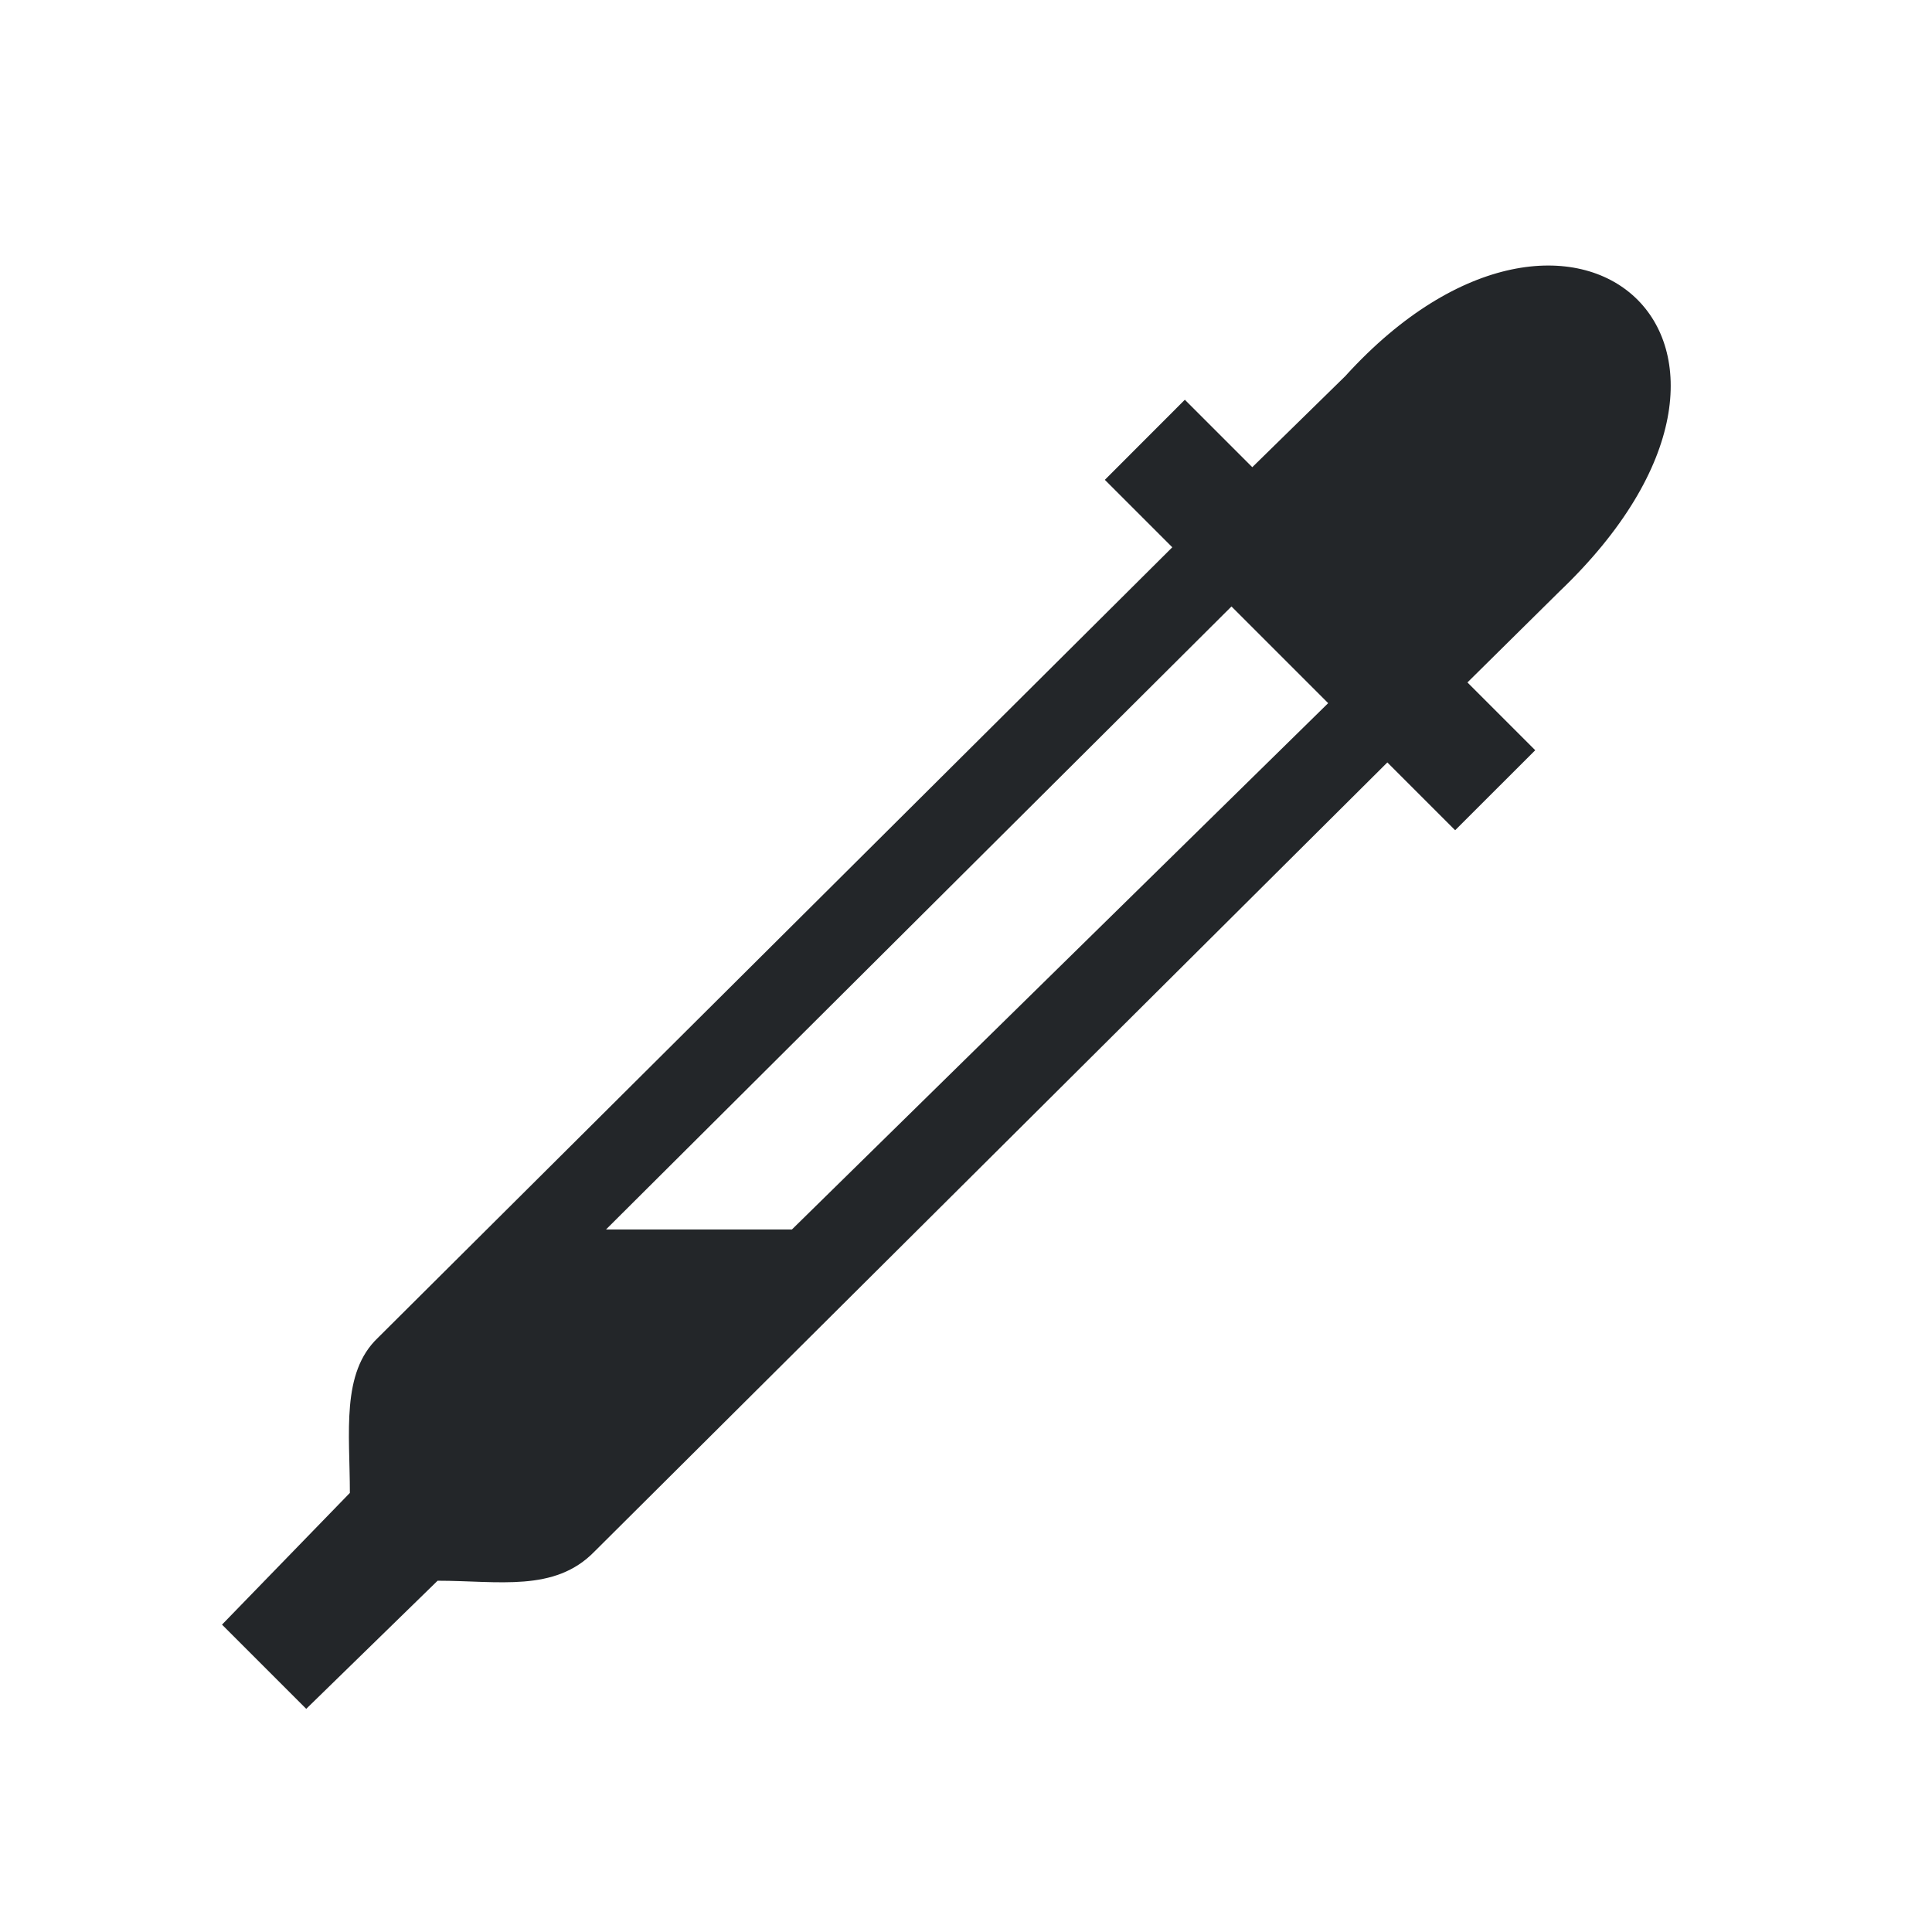
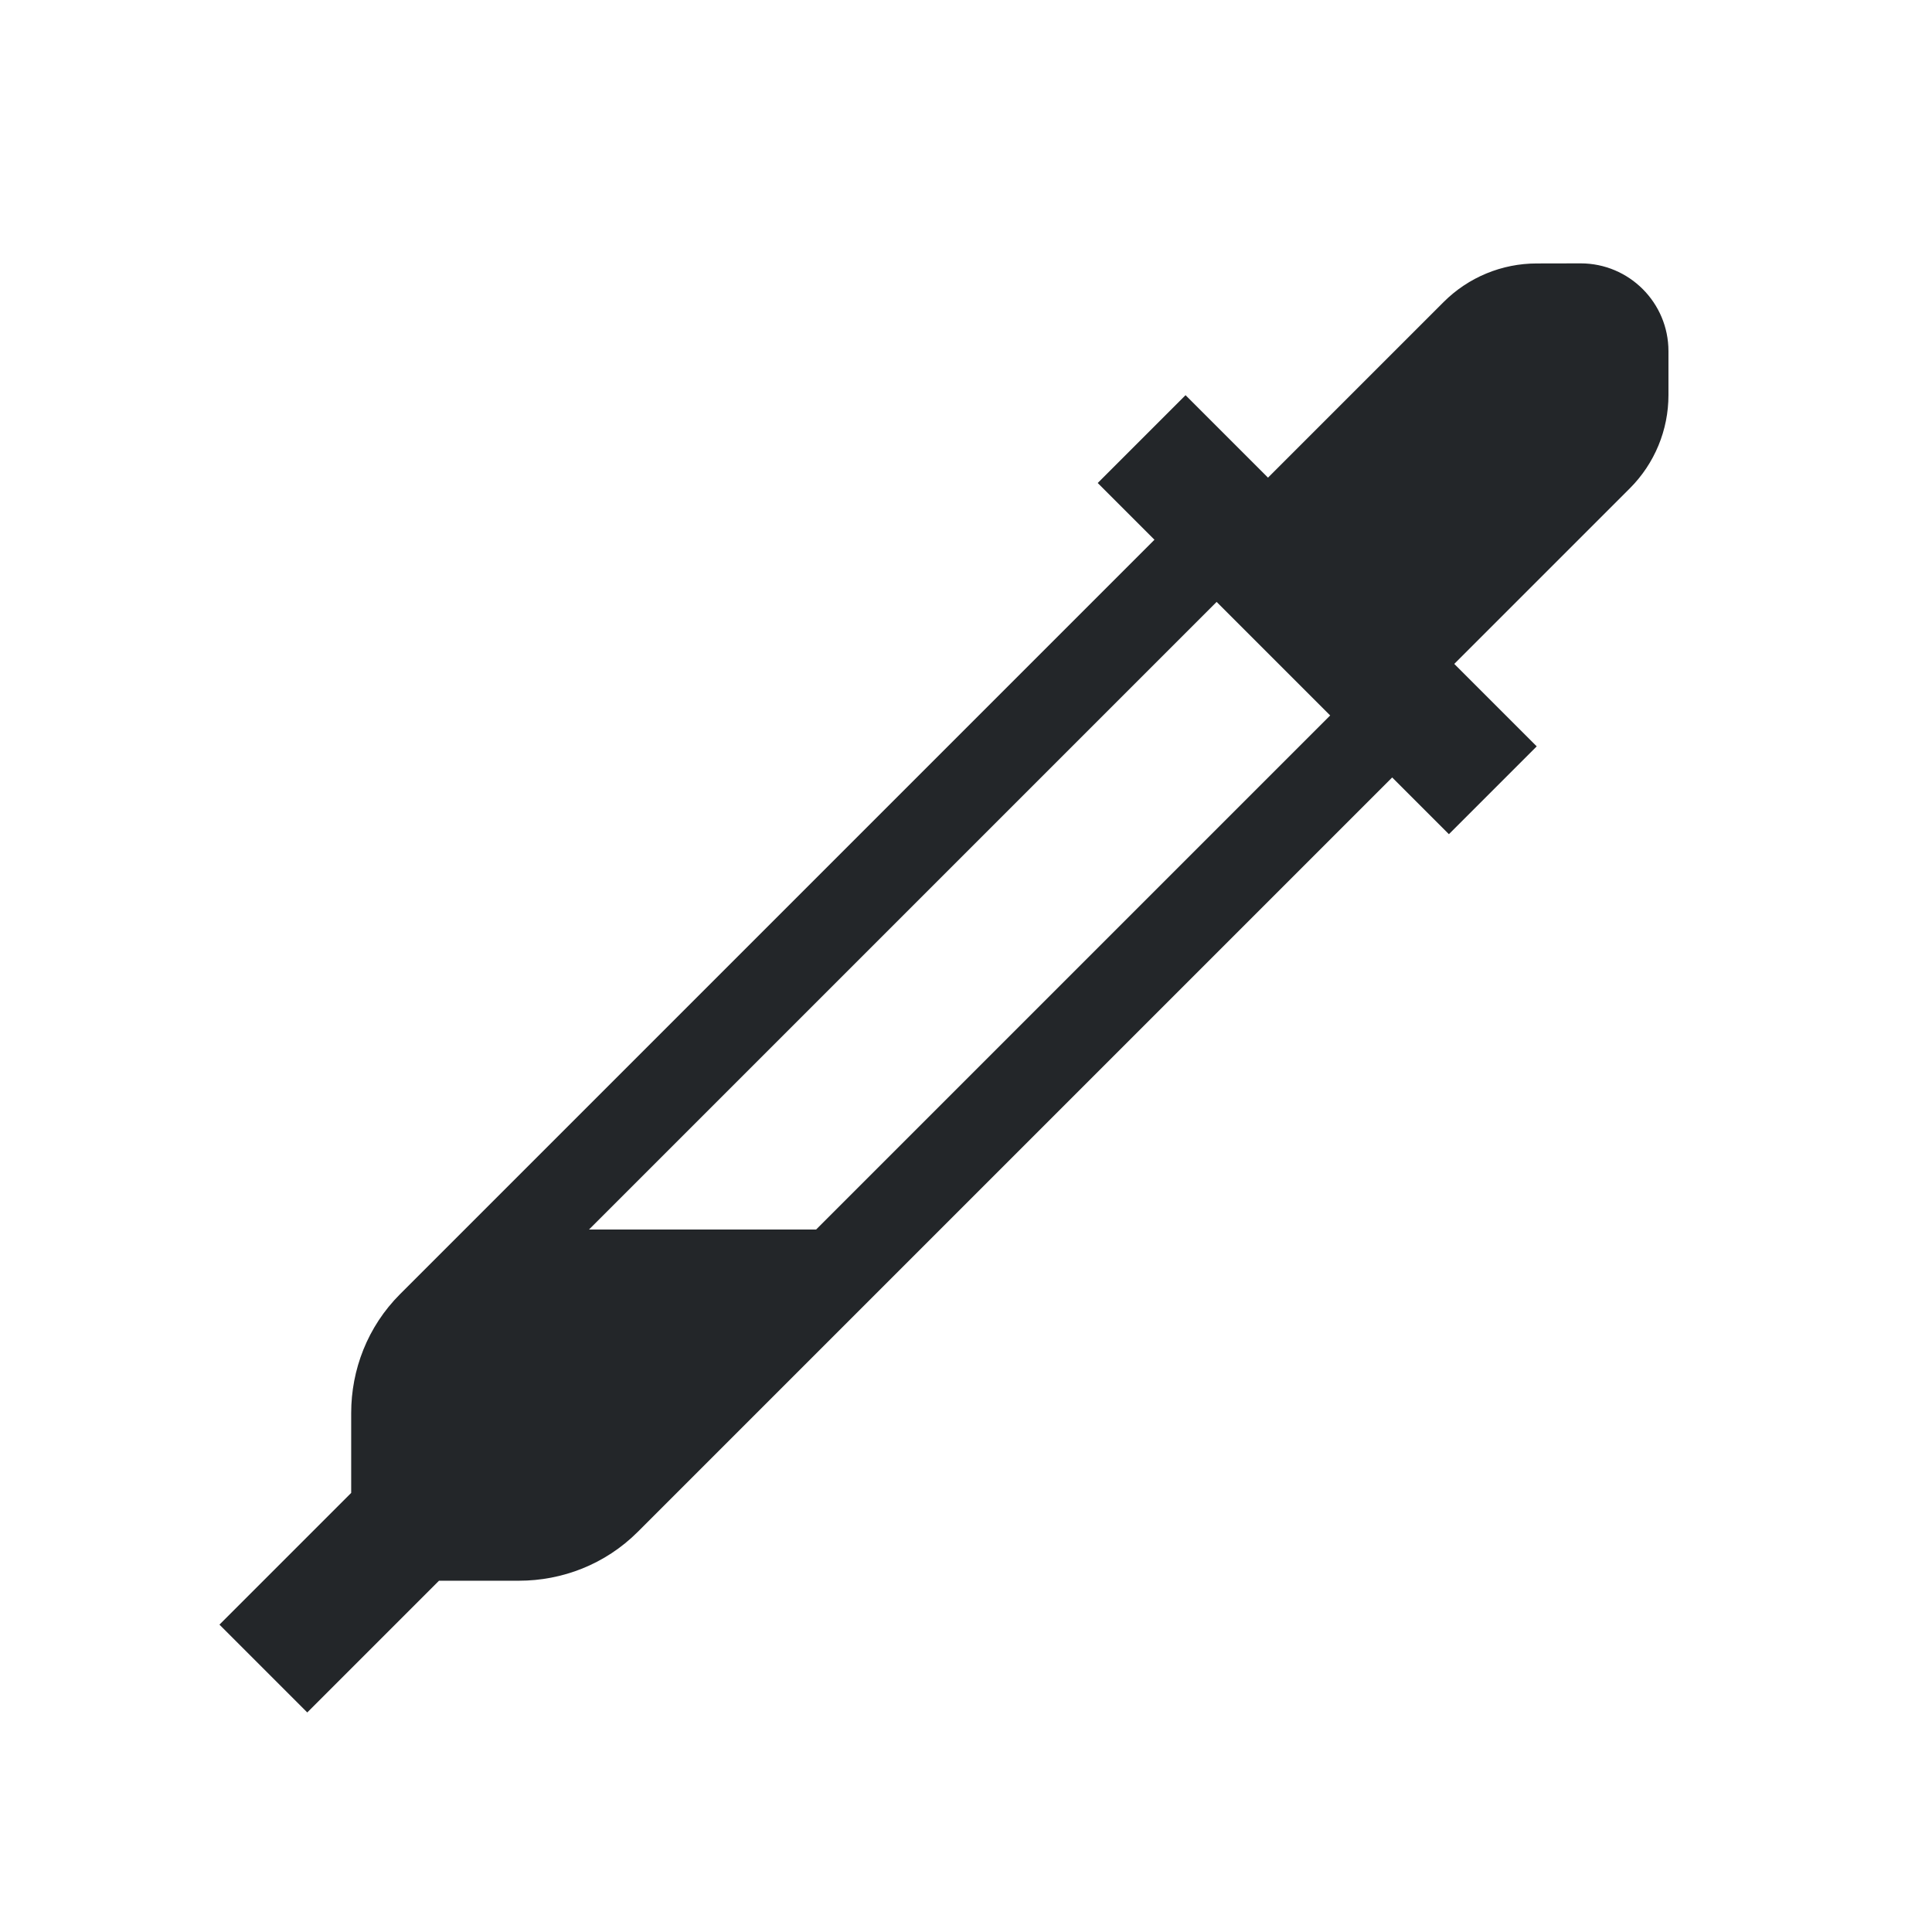
- <svg xmlns="http://www.w3.org/2000/svg" version="1.1" viewBox="0 0 22 22">
-   <defs>
-     <style type="text/css" id="current-color-scheme">
-             .ColorScheme-Text {
-                 color:#232629;
-             }
-         </style>
-   </defs>
-   <path style="fill:currentColor; fill-opacity:1; stroke:none" class="ColorScheme-Text" d="m15.327 4.275-1.067 1.045-0.768-0.768-0.911 0.912 0.768 0.768-9.047 9.003c-0.42 0.4-0.318 1.078-0.318 1.765l-1.456 1.5 0.959 0.959 1.496-1.459c0.695 0 1.332 0.134 1.785-0.331l9.03-8.987 0.772 0.772 0.912-0.911-0.772-0.772 1.046-1.034c2.962-2.826 0.148-5.29-2.43-2.462zm-1.304 2.631 1.101 1.101-6.106 5.993h-2.117z" />
+ <svg xmlns="http://www.w3.org/2000/svg" viewBox="0 0 22 22">
+   <style type="text/css" id="current-color-scheme">
+         .ColorScheme-Text {
+             color:#232629;
+         }
+     </style>
+   <path d="m17.5 3a1.5 1.5 0 0 0 -1.061.439l-2 2-.939-.939-1 1 .646.646-8.59 8.59c-.372.372-.557.863-.557 1.354v.91l-1.5 1.5 1 1 1.5-1.5h.91c.491 0 .982-.185 1.354-.557l8.59-8.59.646.646 1-1-.939-.939 1.984-1.984a1.5 1.5 0 0 0 .016-.016 1.5 1.5 0 0 0 .439-1.061v-.5a1 1 0 0 0 -1-1zm-3.646 3.854 1.293 1.293-5.854 5.854h-2.586z" class="ColorScheme-Text" fill="currentColor" />
</svg>
